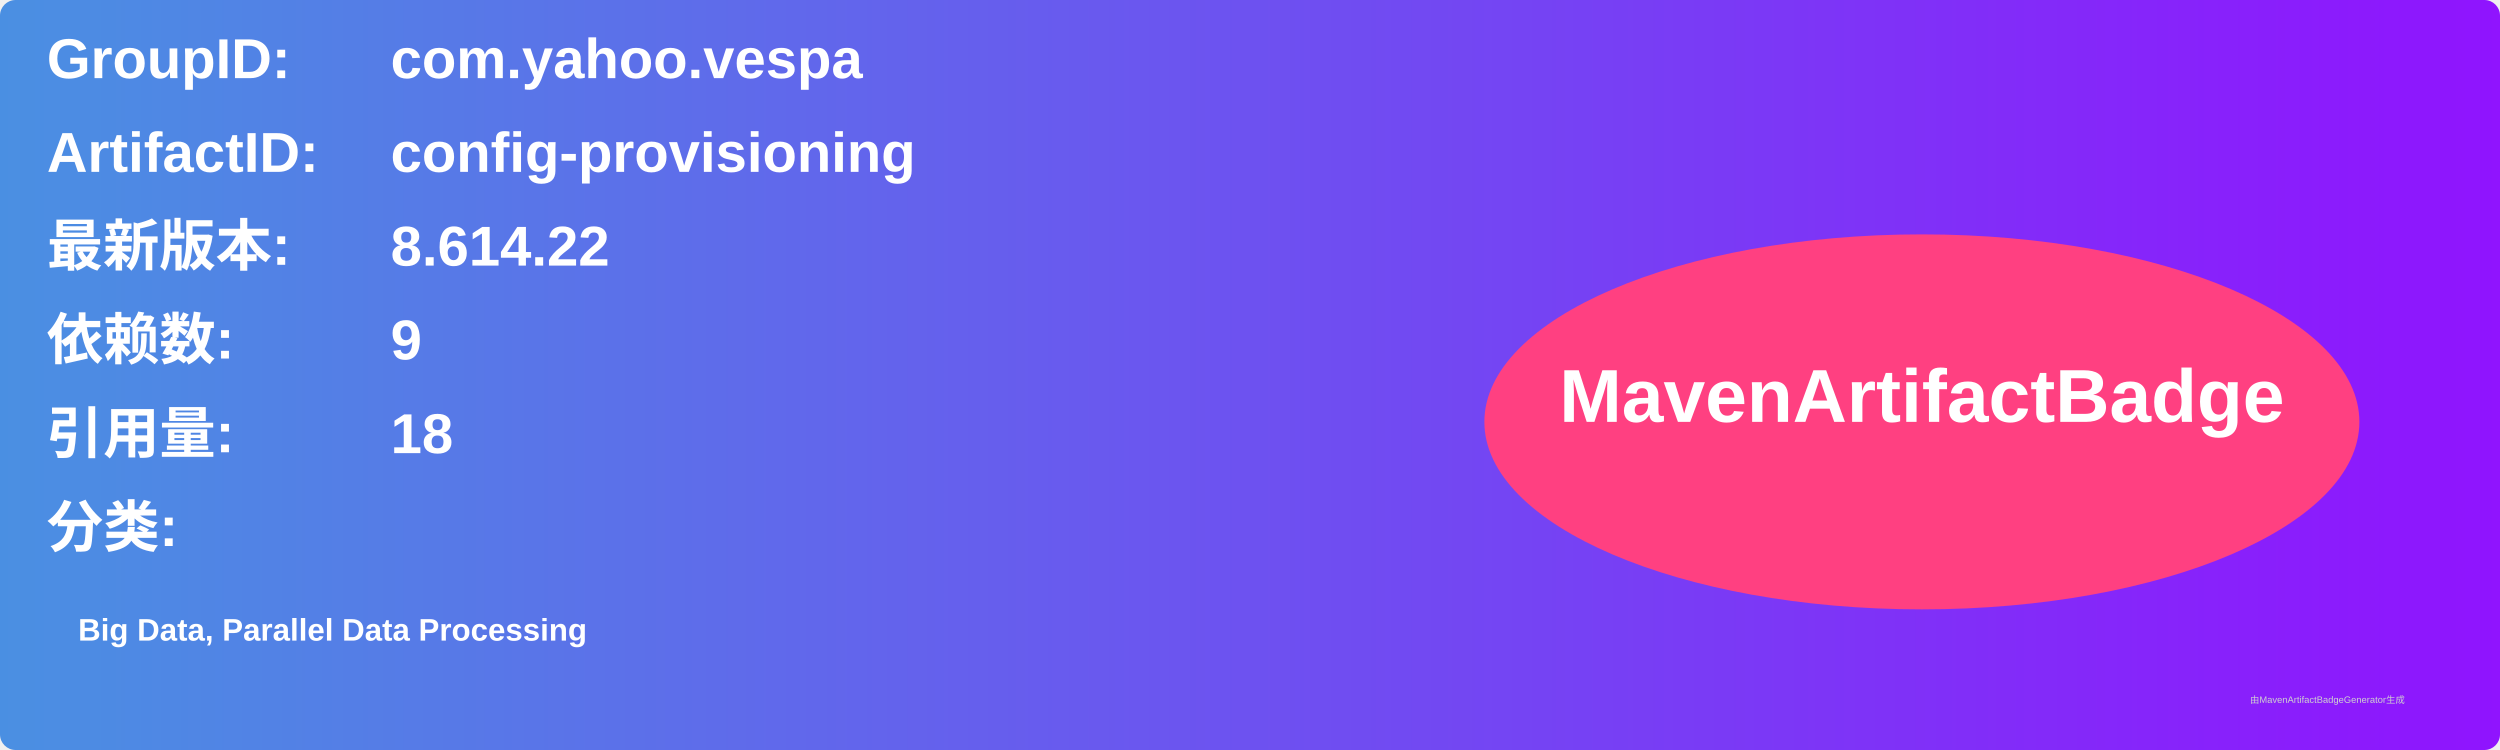
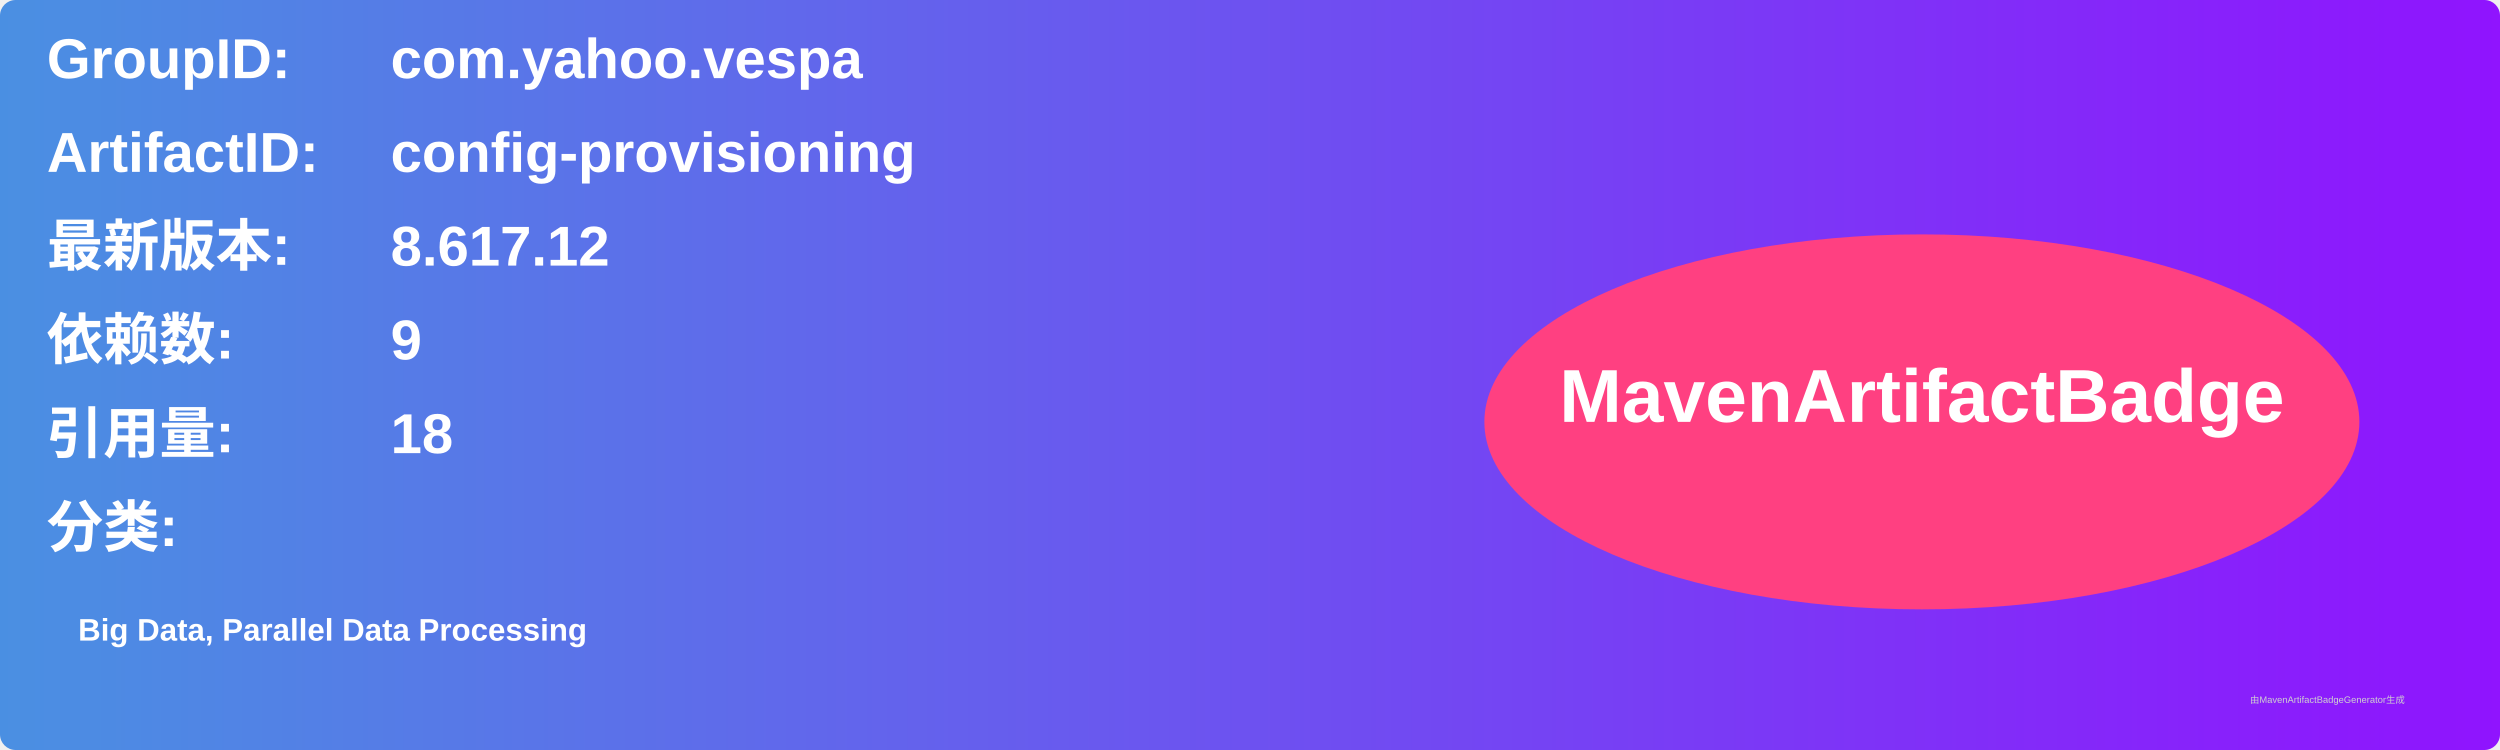
<svg xmlns="http://www.w3.org/2000/svg" width="800" height="240" viewBox="0 0 800 240">
  <linearGradient id="grad" x1="0%" y1="0%" x2="100%" y2="0%">
    <stop offset="0%" stop-color="#4a90e2" />
    <stop offset="100%" stop-color="#9013fe" />
  </linearGradient>
  <rect width="100%" height="100%" rx="5" ry="5" fill="url(#grad)" />
  <g transform="translate(15, 15)">
    <text x="0" y="10" font-family="Arial" font-size="18" fill="white" font-weight="bold" width="260">GroupID:</text>
    <text x="110" y="10" font-family="Arial" font-size="18" fill="white" font-weight="bold" width="460">com.yahoo.vespa</text>
    <text x="0" y="40" font-family="Arial" font-size="18" fill="white" font-weight="bold" width="260">ArtifactID:</text>
    <text x="110" y="40" font-family="Arial" font-size="18" fill="white" font-weight="bold" width="460">config-provisioning</text>
    <text x="0" y="70" font-family="Arial" font-size="18" fill="white" font-weight="bold">最新版本:</text>
    <text x="110" y="70" font-family="Arial" font-size="18" fill="white" font-weight="bold">
-       <tspan font-weight="bold">8.614.22</tspan>
+       <tspan font-weight="bold">8.617.12</tspan>
    </text>
    <text x="0" y="100" font-family="Arial" font-size="18" fill="white" font-weight="bold">依赖数: </text>
    <text x="110" y="100" font-family="Arial" font-size="18" fill="white">
      <tspan font-weight="bold">9</tspan>
    </text>
    <text x="0" y="130" font-family="Arial" font-size="18" fill="white" font-weight="bold">引用量: </text>
    <text x="110" y="130" font-family="Arial" font-size="18" fill="white">
      <tspan font-weight="bold">18</tspan>
    </text>
    <text x="0" y="160" font-family="Arial" font-size="18" fill="white" font-weight="bold">分类:</text>
    <text x="10" y="190" font-family="Arial" font-size="10" fill="white">
      <tspan font-weight="bold">Big Data, Parallel Data Processing</tspan>
    </text>
    <ellipse cx="600" cy="120" rx="140" ry="60" fill="#ff4081" />
    <text x="600" y="120" text-anchor="middle" font-family="Arial" font-size="24" fill="white" font-weight="bold">MavenArtifactBadge</text>
  </g>
  <text x="720" y="225" font-family="Arial" font-size="3" fill="#d0d0d0">由MavenArtifactBadgeGenerator生成</text>
</svg>
